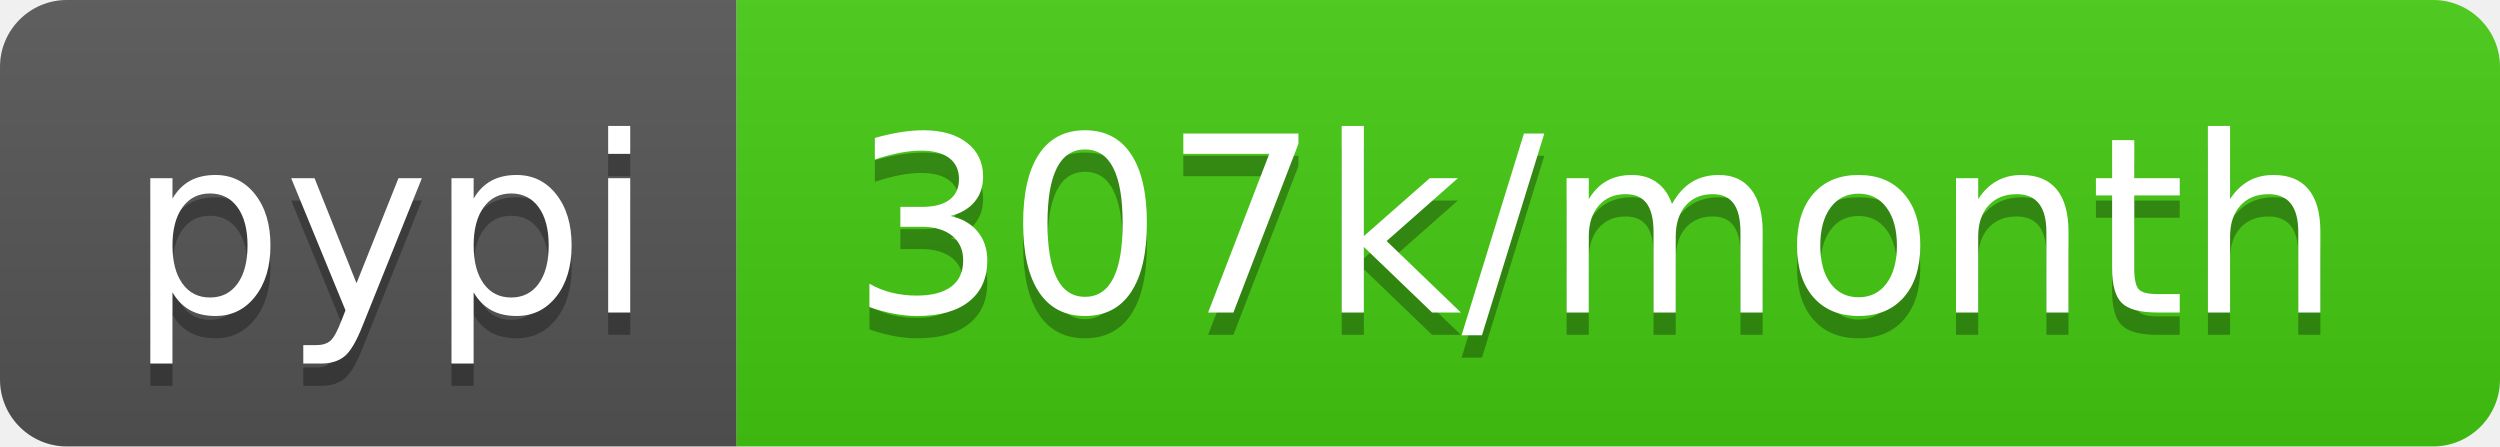
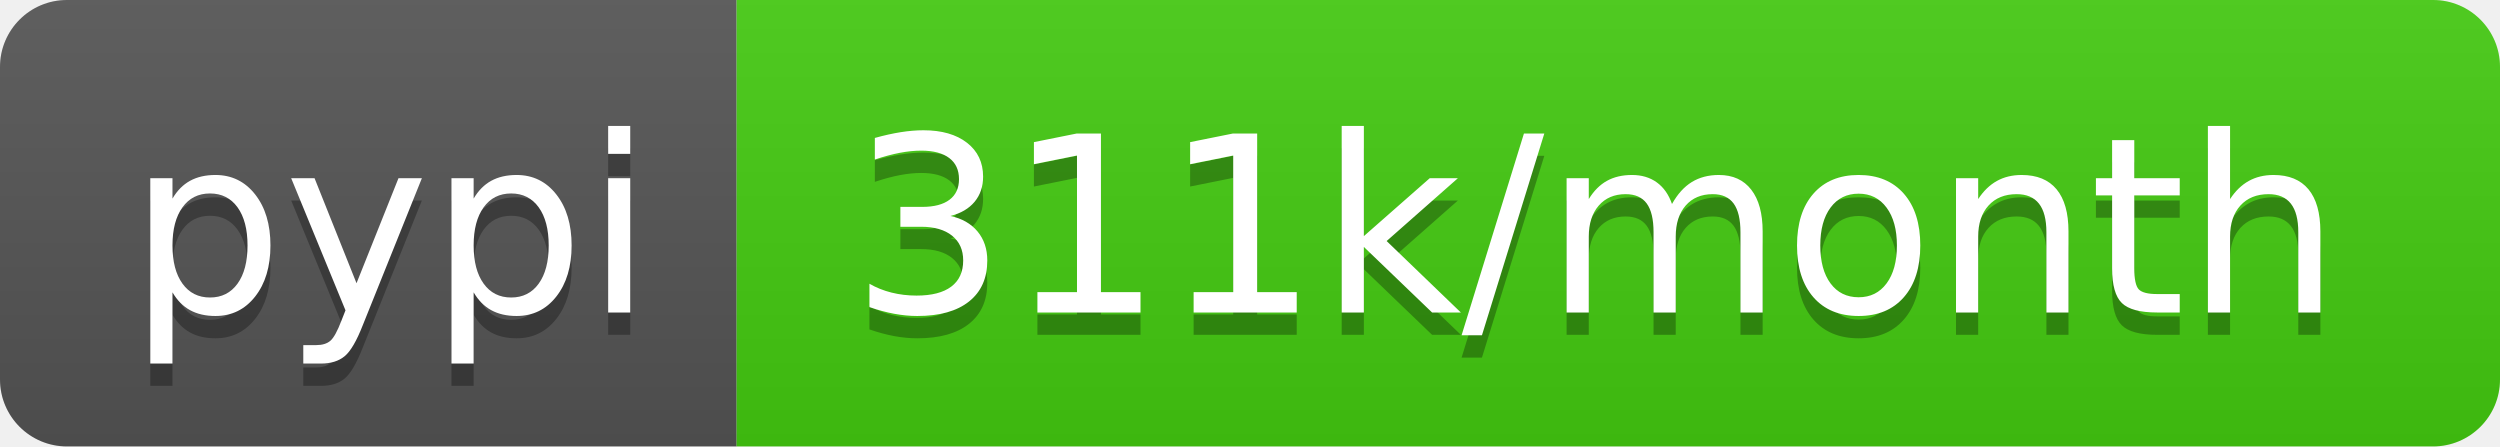
- <svg xmlns="http://www.w3.org/2000/svg" width="112" height="20" role="img" aria-label="pypi: 307k/month">
+ <svg xmlns="http://www.w3.org/2000/svg" width="112" height="20" role="img" aria-label="pypi: 311k/month">
  <linearGradient id="s" x2="0" y2="100%">
    <stop offset="0" stop-color="#bbb" stop-opacity=".1" />
    <stop offset="1" stop-opacity=".1" />
  </linearGradient>
  <clipPath id="r">
    <rect width="112" height="20" rx="3" fill="#fff" />
  </clipPath>
  <g clip-path="url(#r)">
    <rect width="33" height="20" fill="#555" />
    <rect x="33" width="79" height="20" fill="#4c1" />
    <rect width="112" height="20" fill="url(#s)" />
  </g>
  <g fill="#fff" text-anchor="middle" font-family="Verdana,Geneva,DejaVu Sans,sans-serif" text-rendering="geometricPrecision" font-size="110">
    <text aria-hidden="true" x="175" y="150" fill="#010101" fill-opacity=".3" transform="scale(.1)" textLength="230">pypi</text>
    <text x="175" y="140" transform="scale(.1)" fill="#fff" textLength="230">pypi</text>
-     <text aria-hidden="true" x="715" y="150" fill="#010101" fill-opacity=".3" transform="scale(.1)" textLength="690">307k/month</text>
-     <text x="715" y="140" transform="scale(.1)" fill="#fff" textLength="690">307k/month</text>
+     <text aria-hidden="true" x="715" y="150" fill="#010101" fill-opacity=".3" transform="scale(.1)" textLength="690">311k/month</text>
+     <text x="715" y="140" transform="scale(.1)" fill="#fff" textLength="690">311k/month</text>
  </g>
</svg>
